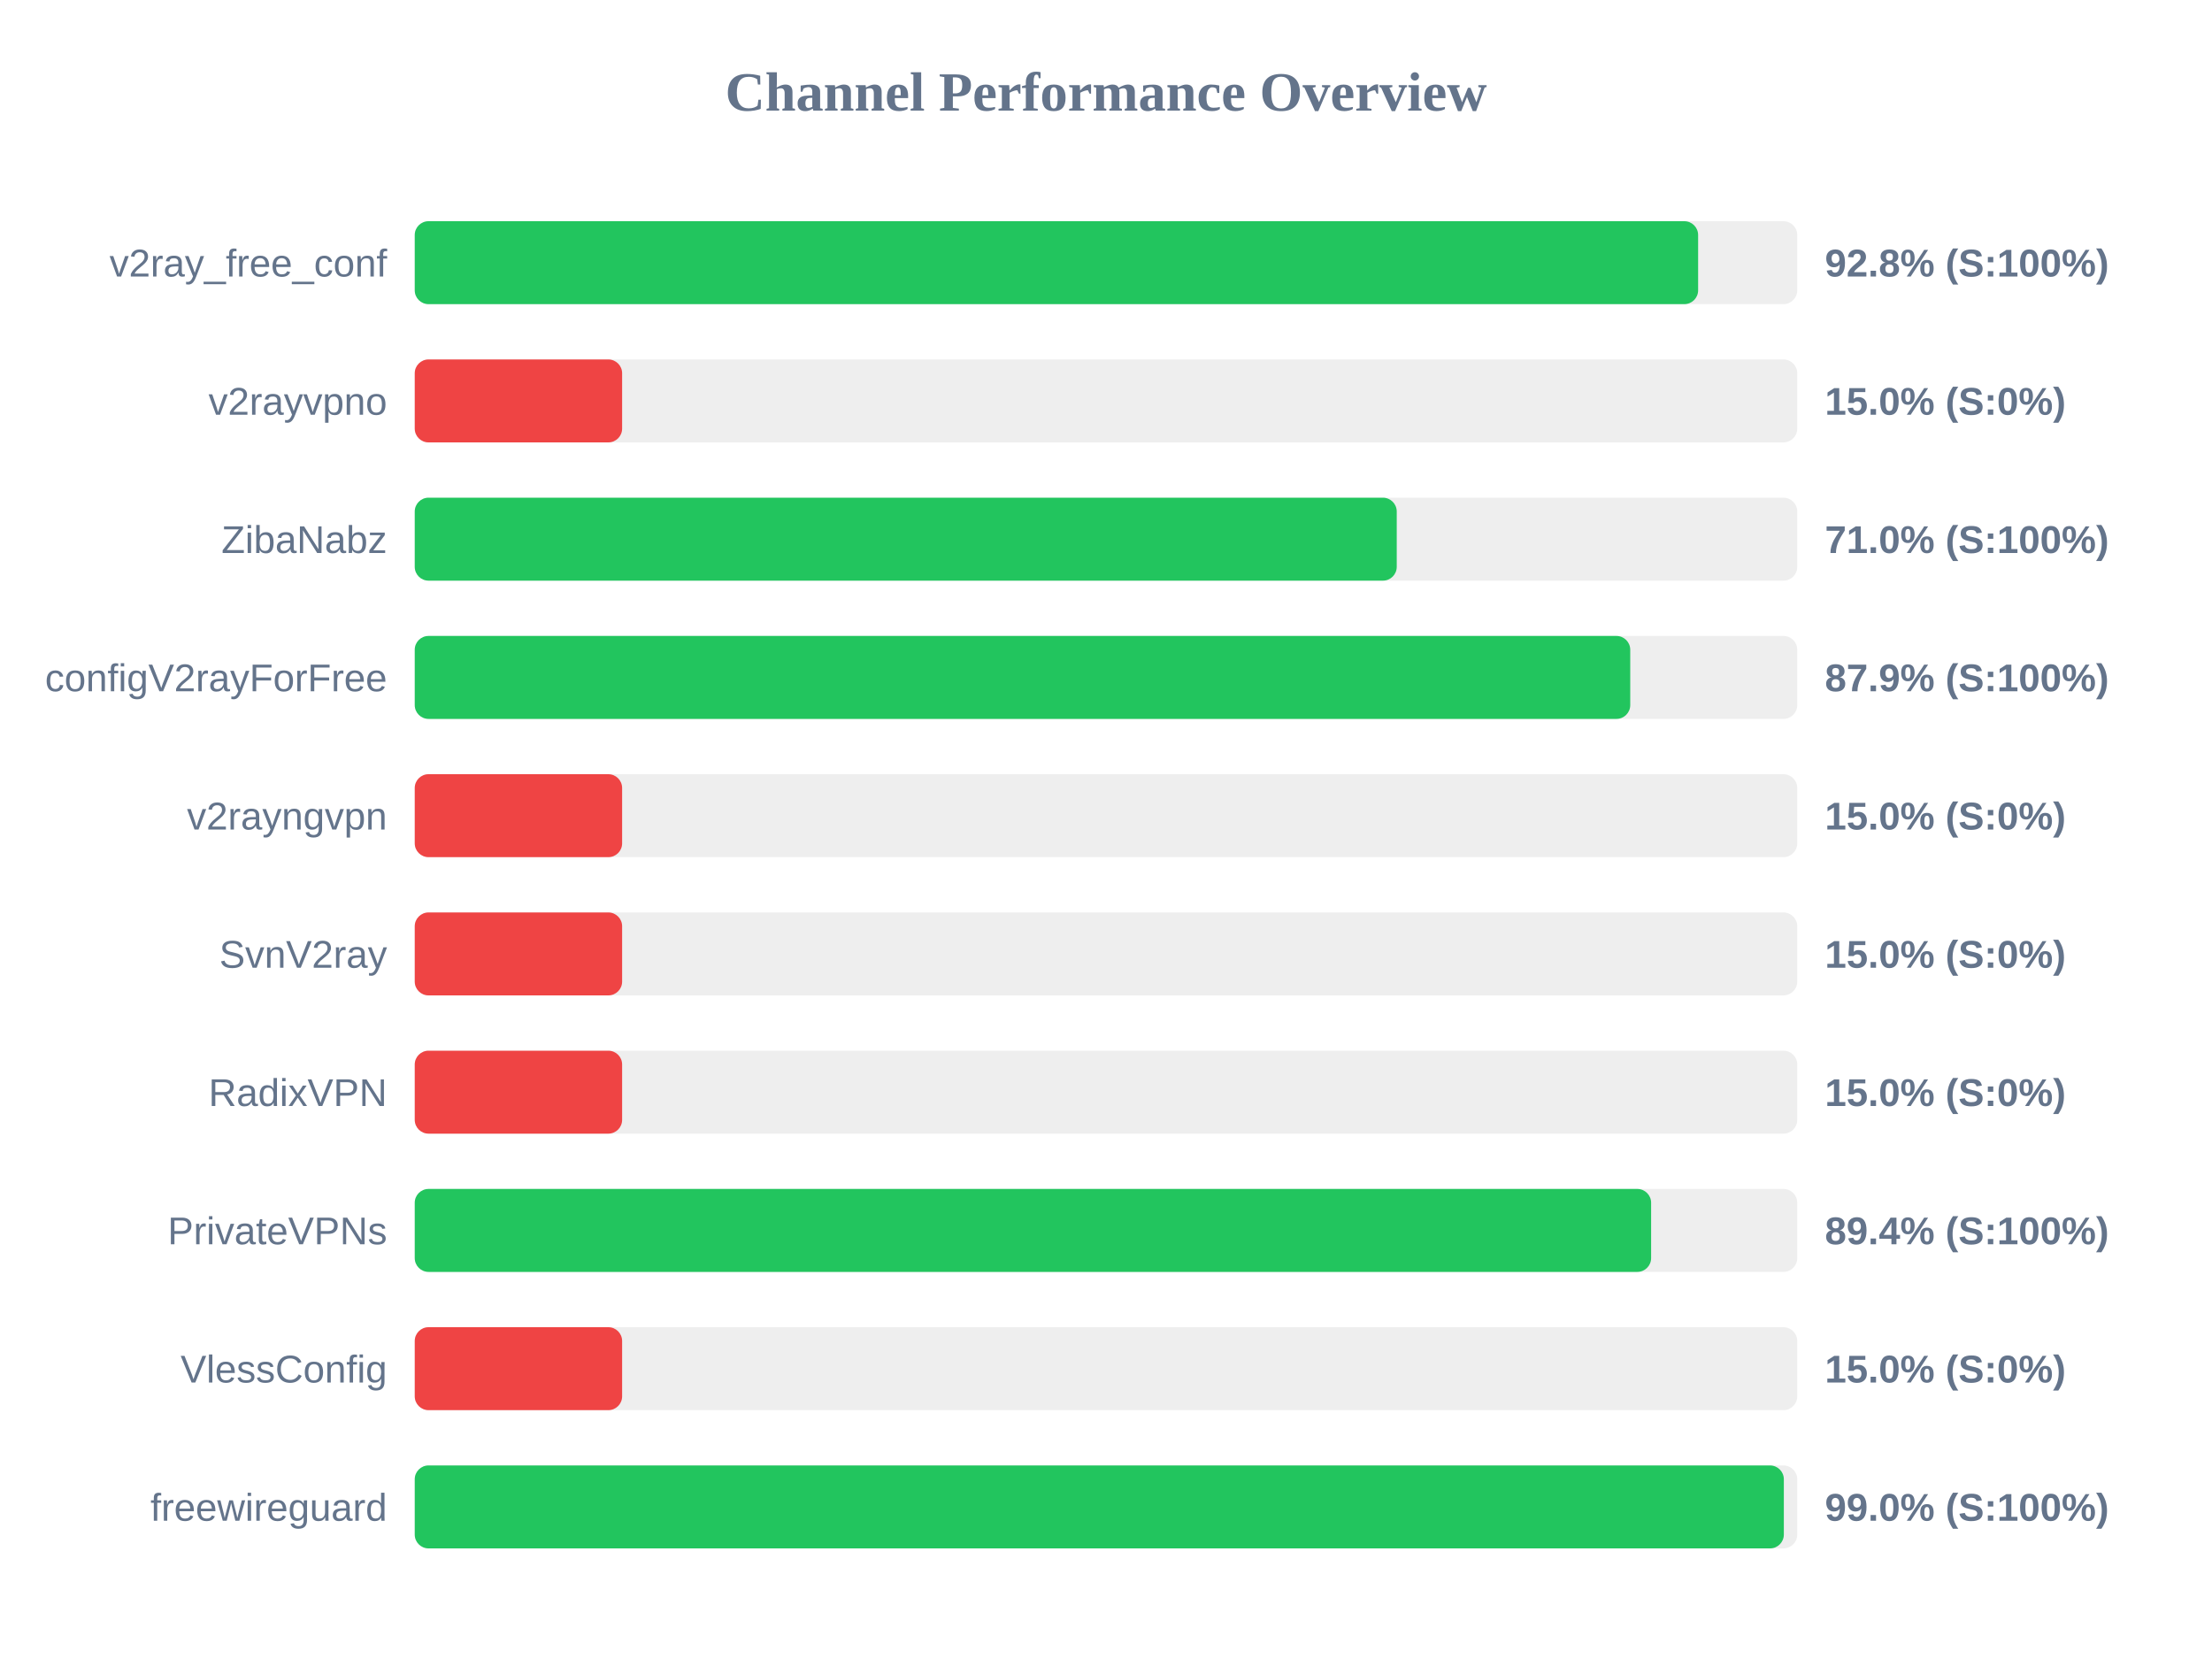
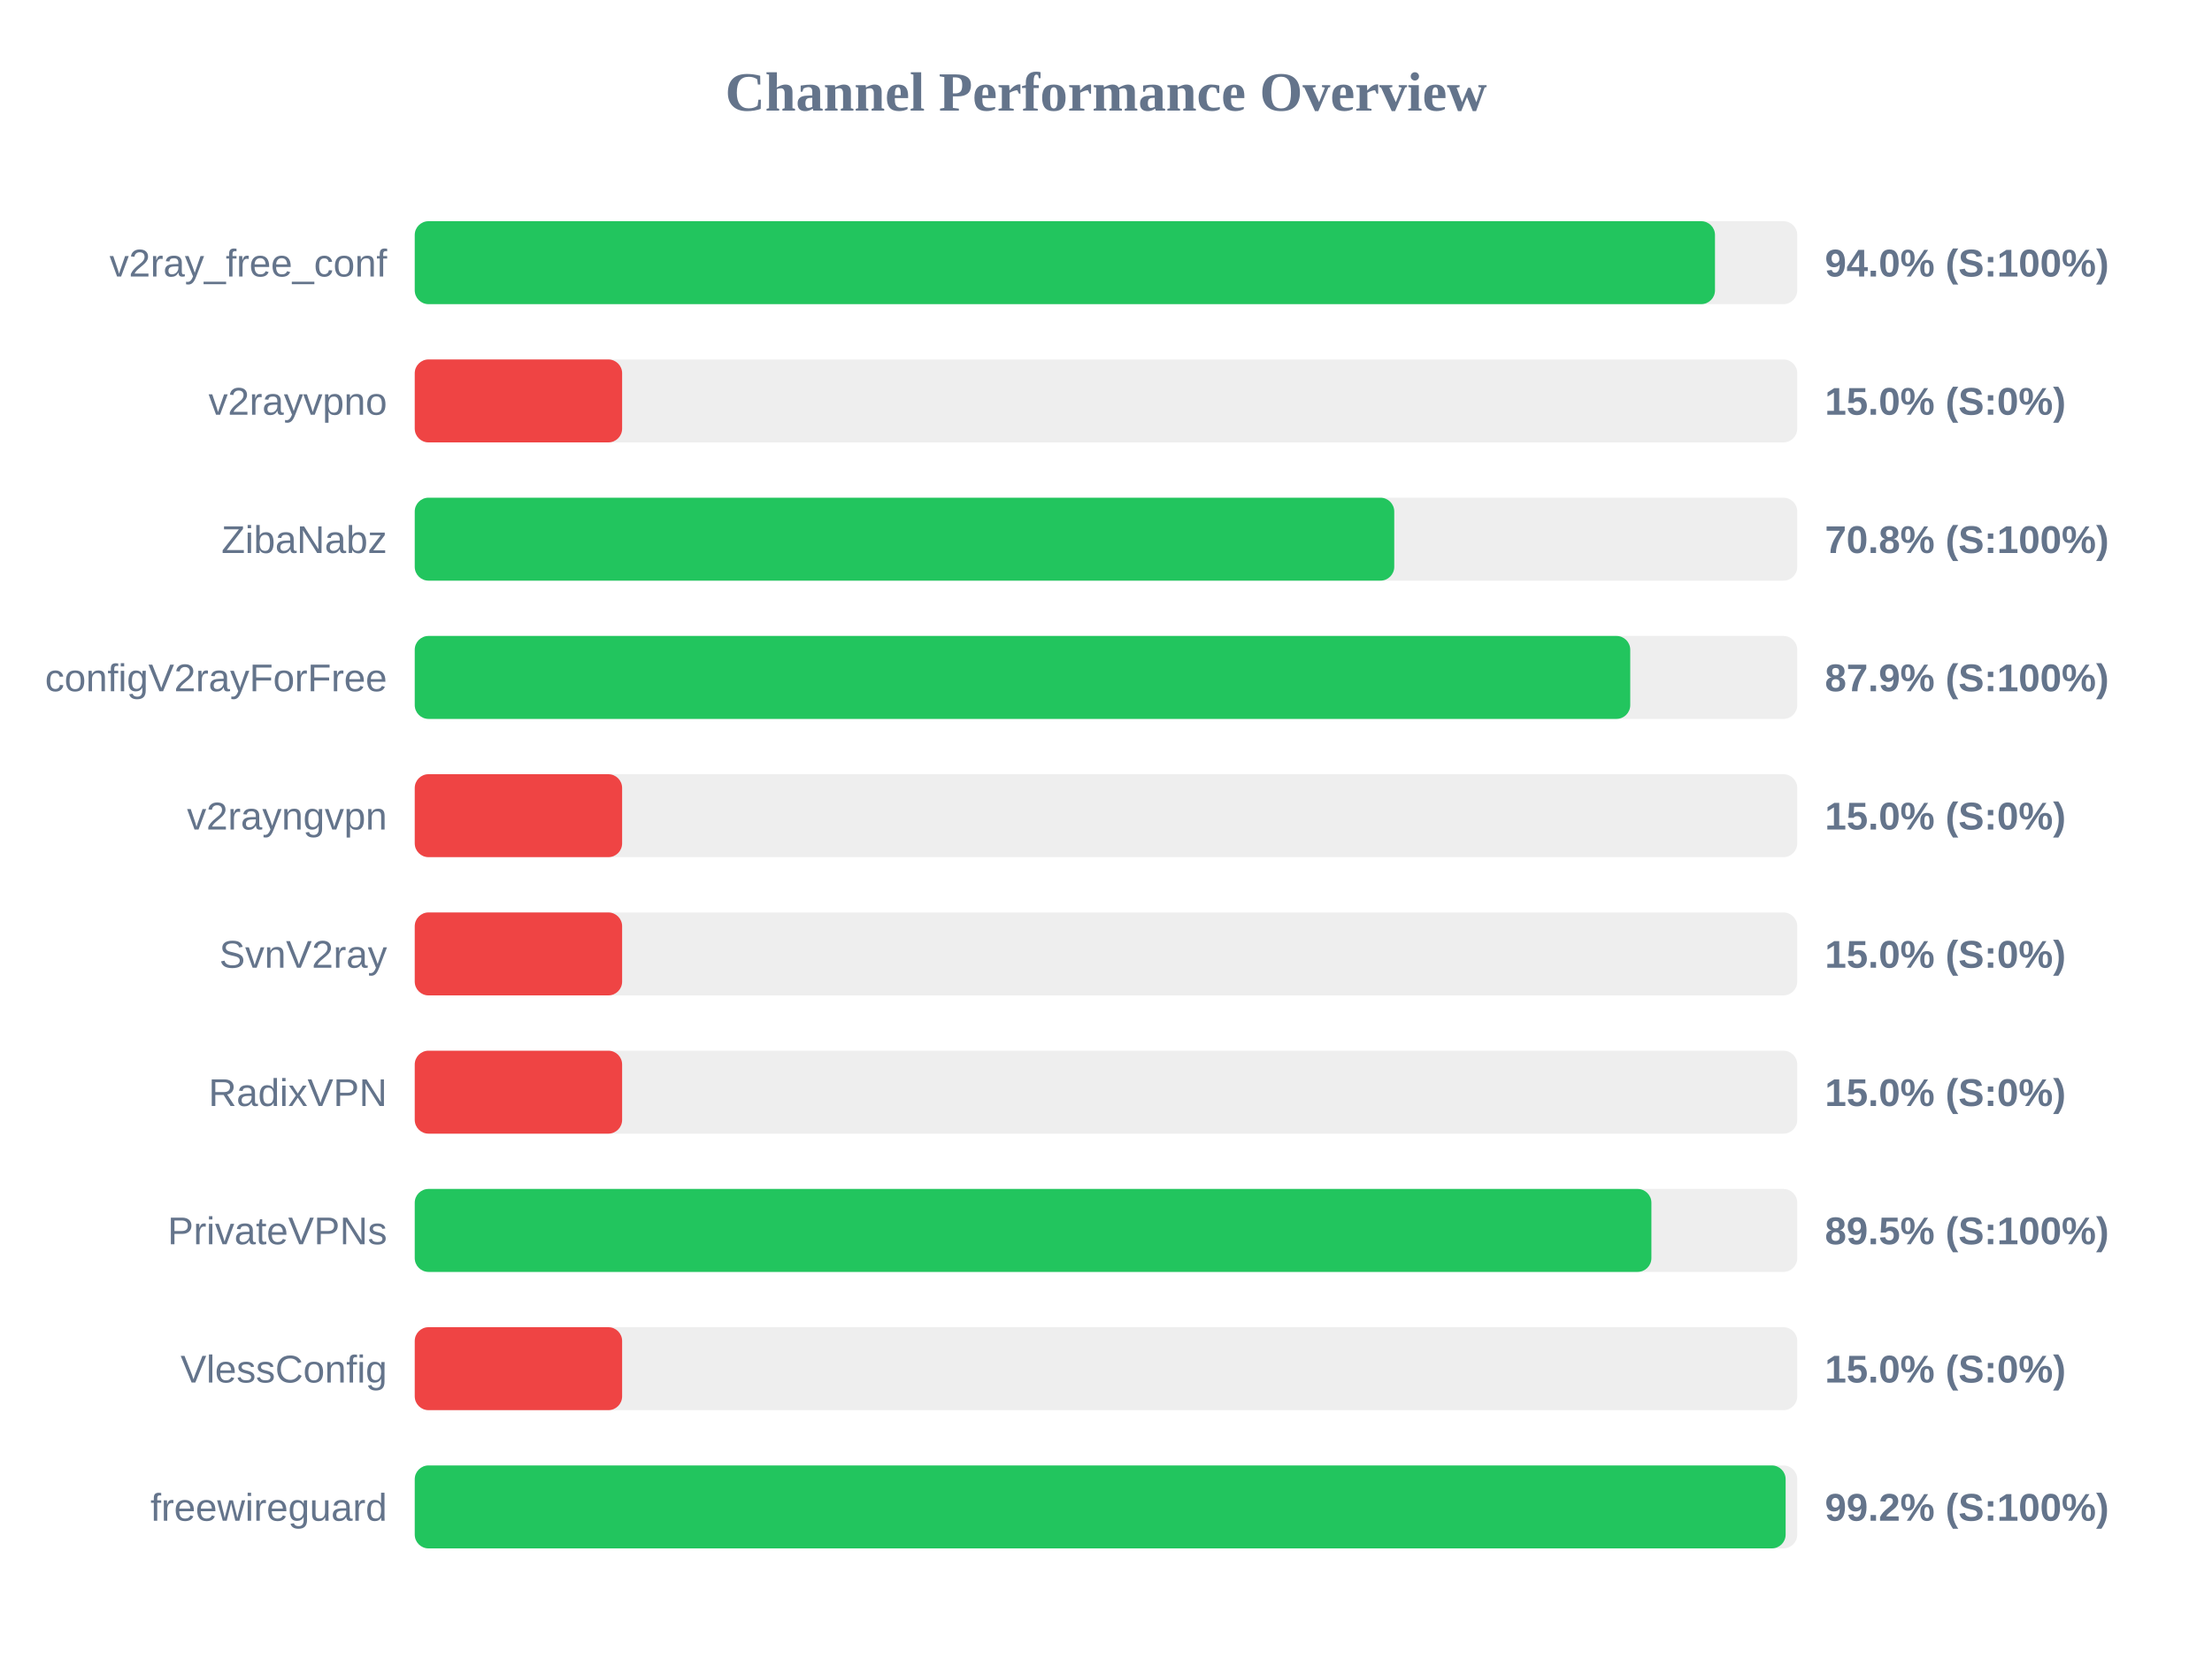
<svg xmlns="http://www.w3.org/2000/svg" width="800" height="600" version="1.1">
  <style>
        .row { font: 14px Arial; fill: #64748b; }
        .score { font: bold 14px Arial; fill: #64748b; }
    </style>
  <text x="400" y="40" text-anchor="middle" font-size="20px" font-weight="bold" fill="#64748b">Channel Performance Overview</text>
  <rect x="150" y="80" width="500" height="30" fill="#eee" rx="5" />
-   <rect x="150" y="80" width="464.15" height="30" fill="#22c55e" rx="5" />
+   <rect x="150" y="80" width="470.25" height="30" fill="#22c55e" rx="5" />
  <text x="140" y="100" text-anchor="end" class="row">v2ray_free_conf</text>
-   <text x="660" y="100" text-anchor="start" class="score">92.8% (S:100%)</text>
+   <text x="660" y="100" text-anchor="start" class="score">94.0% (S:100%)</text>
  <rect x="150" y="130" width="500" height="30" fill="#eee" rx="5" />
  <rect x="150" y="130" width="75.0" height="30" fill="#ef4444" rx="5" />
  <text x="140" y="150" text-anchor="end" class="row">v2rayvpno</text>
  <text x="660" y="150" text-anchor="start" class="score">15.0% (S:0%)</text>
  <rect x="150" y="180" width="500" height="30" fill="#eee" rx="5" />
-   <rect x="150" y="180" width="355.15" height="30" fill="#22c55e" rx="5" />
+   <rect x="150" y="180" width="354.25" height="30" fill="#22c55e" rx="5" />
  <text x="140" y="200" text-anchor="end" class="row">ZibaNabz</text>
-   <text x="660" y="200" text-anchor="start" class="score">71.0% (S:100%)</text>
+   <text x="660" y="200" text-anchor="start" class="score">70.8% (S:100%)</text>
  <rect x="150" y="230" width="500" height="30" fill="#eee" rx="5" />
  <rect x="150" y="230" width="439.6" height="30" fill="#22c55e" rx="5" />
  <text x="140" y="250" text-anchor="end" class="row">configV2rayForFree</text>
  <text x="660" y="250" text-anchor="start" class="score">87.9% (S:100%)</text>
  <rect x="150" y="280" width="500" height="30" fill="#eee" rx="5" />
  <rect x="150" y="280" width="75.0" height="30" fill="#ef4444" rx="5" />
  <text x="140" y="300" text-anchor="end" class="row">v2rayngvpn</text>
  <text x="660" y="300" text-anchor="start" class="score">15.0% (S:0%)</text>
  <rect x="150" y="330" width="500" height="30" fill="#eee" rx="5" />
  <rect x="150" y="330" width="75.0" height="30" fill="#ef4444" rx="5" />
  <text x="140" y="350" text-anchor="end" class="row">SvnV2ray</text>
  <text x="660" y="350" text-anchor="start" class="score">15.0% (S:0%)</text>
  <rect x="150" y="380" width="500" height="30" fill="#eee" rx="5" />
  <rect x="150" y="380" width="75.0" height="30" fill="#ef4444" rx="5" />
  <text x="140" y="400" text-anchor="end" class="row">RadixVPN</text>
  <text x="660" y="400" text-anchor="start" class="score">15.0% (S:0%)</text>
  <rect x="150" y="430" width="500" height="30" fill="#eee" rx="5" />
-   <rect x="150" y="430" width="447.15" height="30" fill="#22c55e" rx="5" />
+   <rect x="150" y="430" width="447.25" height="30" fill="#22c55e" rx="5" />
  <text x="140" y="450" text-anchor="end" class="row">PrivateVPNs</text>
-   <text x="660" y="450" text-anchor="start" class="score">89.4% (S:100%)</text>
+   <text x="660" y="450" text-anchor="start" class="score">89.5% (S:100%)</text>
  <rect x="150" y="480" width="500" height="30" fill="#eee" rx="5" />
  <rect x="150" y="480" width="75.0" height="30" fill="#ef4444" rx="5" />
  <text x="140" y="500" text-anchor="end" class="row">VlessConfig</text>
  <text x="660" y="500" text-anchor="start" class="score">15.0% (S:0%)</text>
  <rect x="150" y="530" width="500" height="30" fill="#eee" rx="5" />
-   <rect x="150" y="530" width="495.15" height="30" fill="#22c55e" rx="5" />
+   <rect x="150" y="530" width="495.8" height="30" fill="#22c55e" rx="5" />
  <text x="140" y="550" text-anchor="end" class="row">freewireguard</text>
-   <text x="660" y="550" text-anchor="start" class="score">99.0% (S:100%)</text>
+   <text x="660" y="550" text-anchor="start" class="score">99.2% (S:100%)</text>
</svg>
